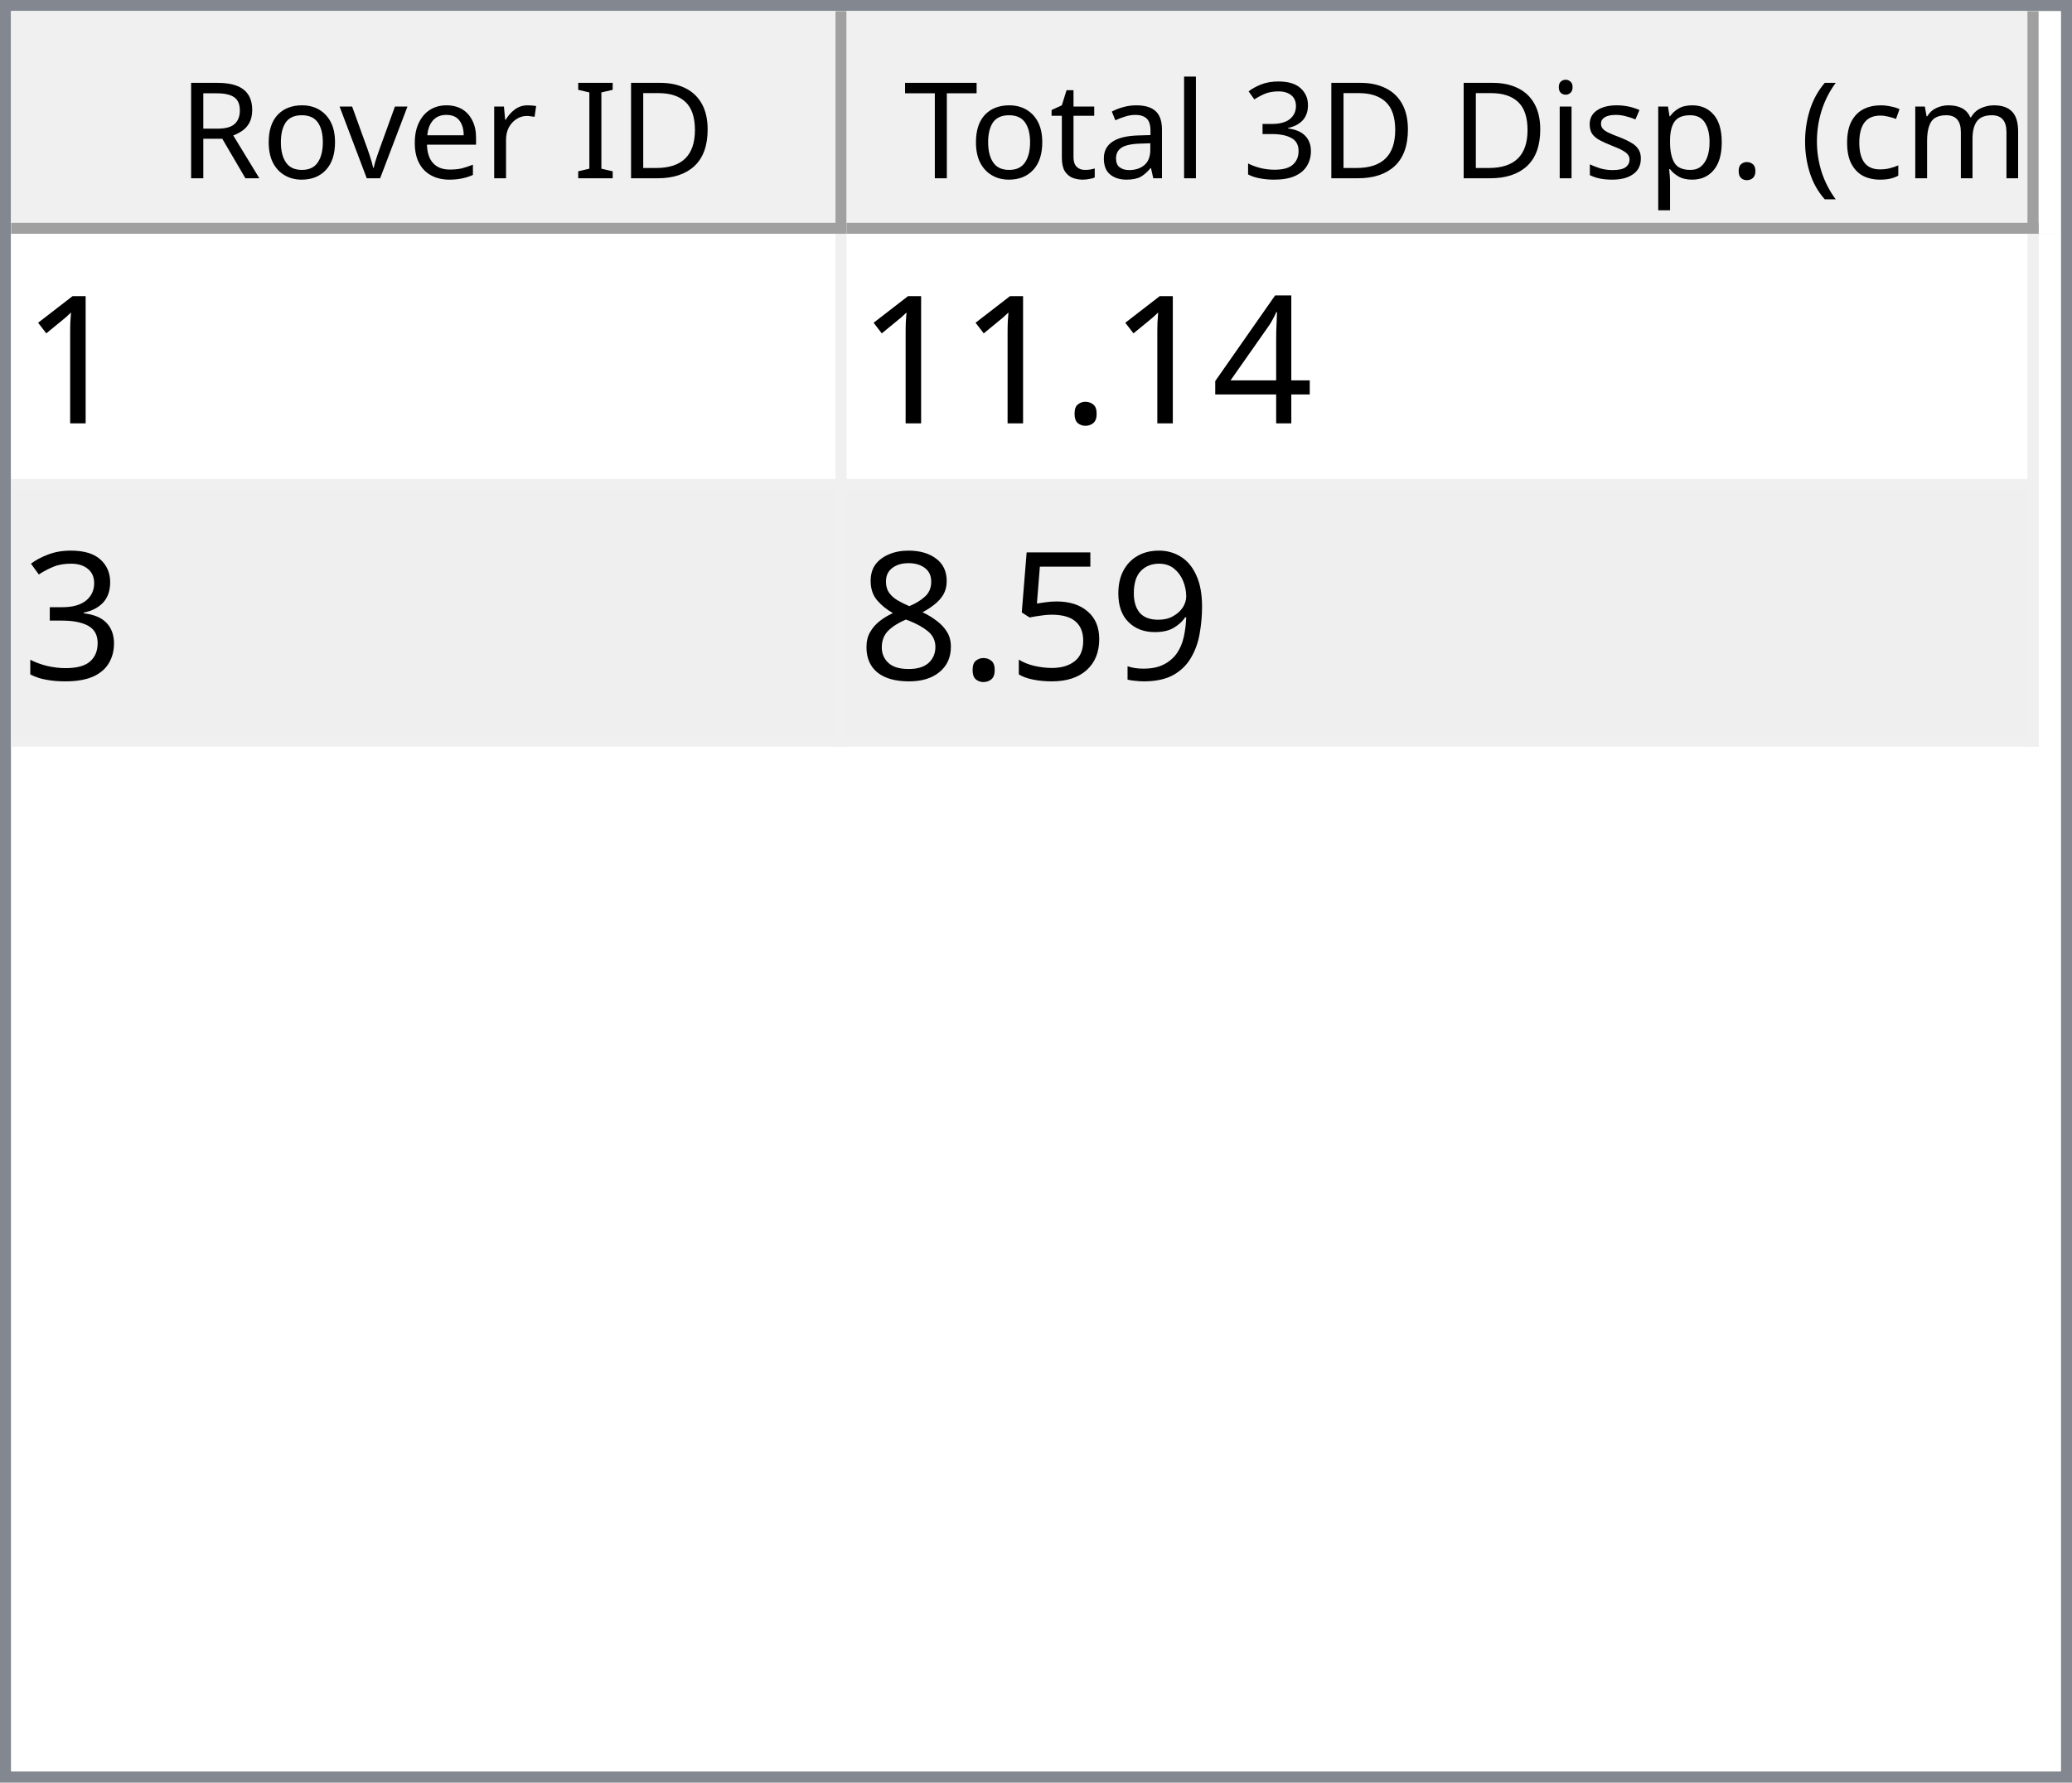
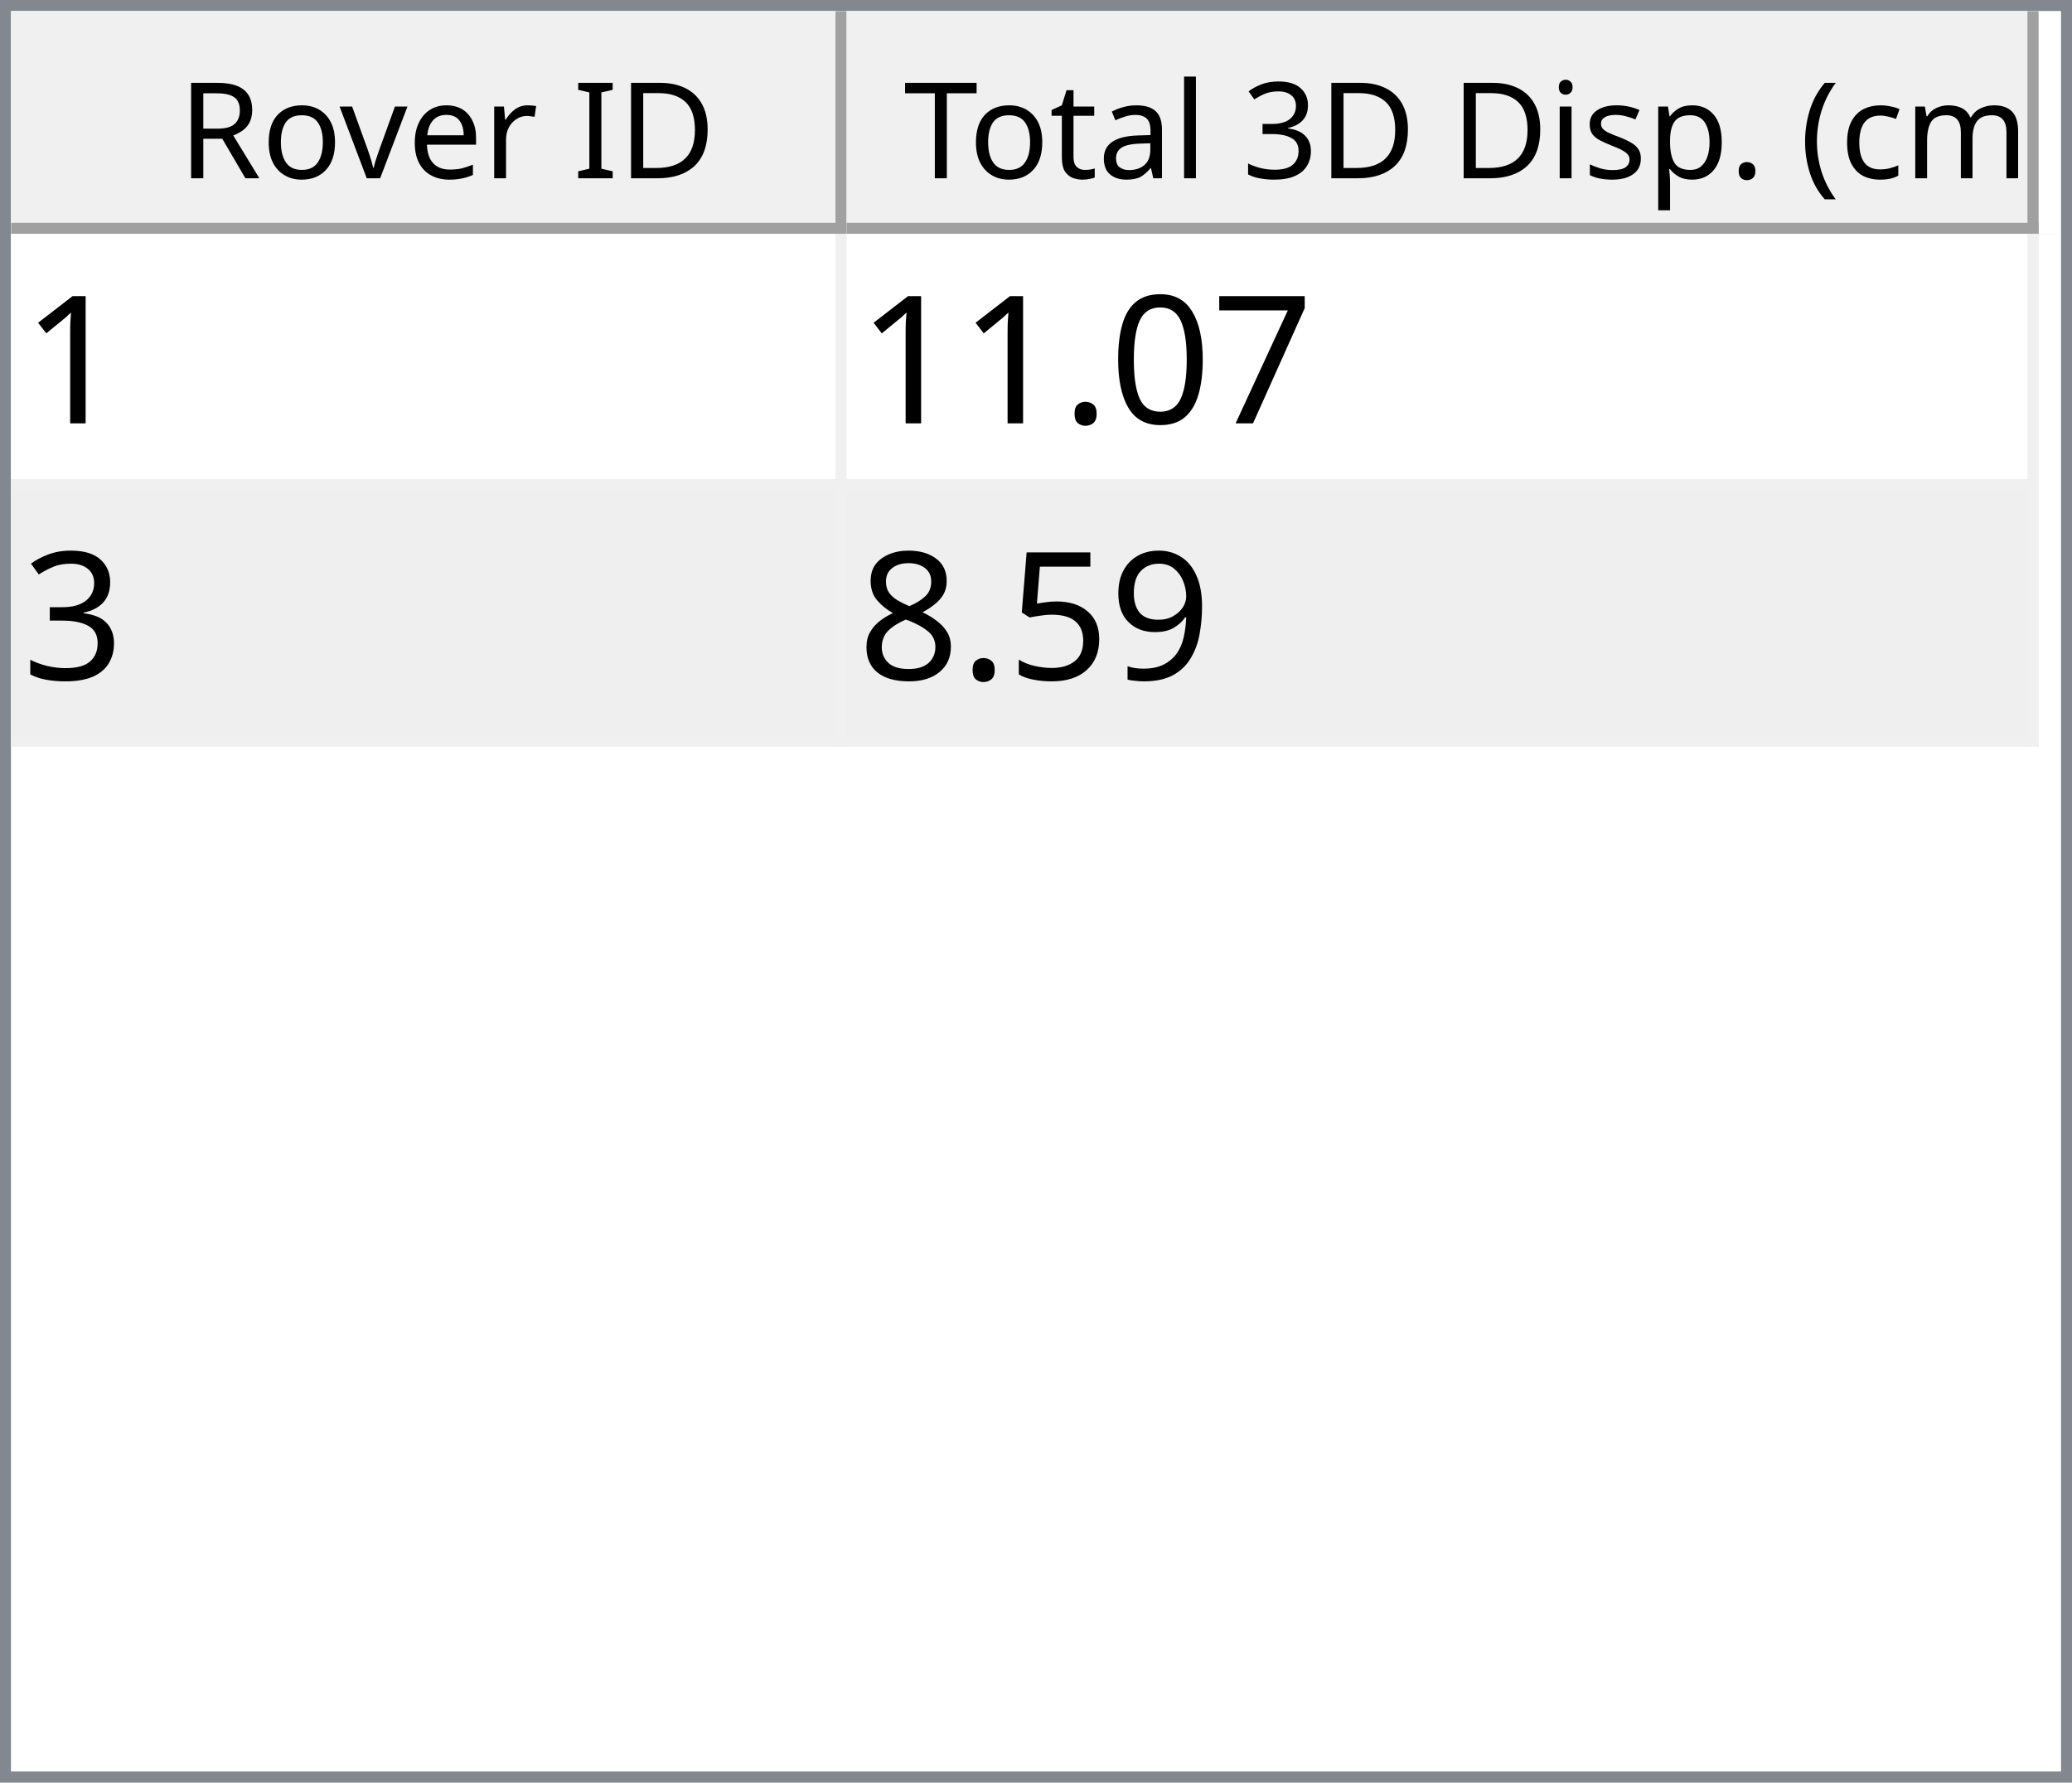
<svg xmlns="http://www.w3.org/2000/svg" style="fill-opacity:1; color-rendering:auto; color-interpolation:auto; text-rendering:auto; stroke:black; stroke-linecap:square; stroke-miterlimit:10; shape-rendering:auto; stroke-opacity:1; fill:black; stroke-dasharray:none; font-weight:normal; stroke-width:1; font-family:'Dialog'; font-style:normal; stroke-linejoin:miter; font-size:12px; stroke-dashoffset:0; image-rendering:auto;" width="186" height="160">
  <defs id="genericDefs" />
  <g>
    <defs id="defs1">
      <clipPath clipPathUnits="userSpaceOnUse" id="clipPath1">
        <path d="M0 0 L186 0 L186 160 L0 160 L0 0 Z" />
      </clipPath>
      <clipPath clipPathUnits="userSpaceOnUse" id="clipPath2">
        <path d="M0 0 L0 160 L186 160 L186 0 Z" />
      </clipPath>
      <clipPath clipPathUnits="userSpaceOnUse" id="clipPath3">
        <path d="M0 0 L0 20 L184 20 L184 0 Z" />
      </clipPath>
      <clipPath clipPathUnits="userSpaceOnUse" id="clipPath4">
        <path d="M0 0 L0 20 L75 20 L75 0 Z" />
      </clipPath>
      <clipPath clipPathUnits="userSpaceOnUse" id="clipPath5">
        <path d="M1 1 L1 19 L74 19 L74 1 Z" />
      </clipPath>
      <clipPath clipPathUnits="userSpaceOnUse" id="clipPath6">
        <path d="M0 0 L0 18 L73 18 L73 0 Z" />
      </clipPath>
      <clipPath clipPathUnits="userSpaceOnUse" id="clipPath7">
        <path d="M-0.5 -0.5 L-0.5 19.5 L74.5 19.5 L74.5 -0.5 Z" />
      </clipPath>
      <clipPath clipPathUnits="userSpaceOnUse" id="clipPath8">
        <path d="M0 0 L0 20 L107 20 L107 0 Z" />
      </clipPath>
      <clipPath clipPathUnits="userSpaceOnUse" id="clipPath9">
        <path d="M1 1 L1 19 L106 19 L106 1 Z" />
      </clipPath>
      <clipPath clipPathUnits="userSpaceOnUse" id="clipPath10">
        <path d="M0 0 L0 18 L105 18 L105 0 Z" />
      </clipPath>
      <clipPath clipPathUnits="userSpaceOnUse" id="clipPath11">
        <path d="M-0.5 -0.5 L-0.5 19.5 L106.5 19.5 L106.5 -0.5 Z" />
      </clipPath>
      <clipPath clipPathUnits="userSpaceOnUse" id="clipPath12">
        <path d="M0 0 L0 138 L184 138 L184 0 Z" />
      </clipPath>
      <clipPath clipPathUnits="userSpaceOnUse" id="clipPath13">
        <path d="M0 0 L0 46 L182 46 L182 0 Z" />
      </clipPath>
      <clipPath clipPathUnits="userSpaceOnUse" id="clipPath14">
        <path d="M-0.5 -0.5 L-0.5 45.5 L181.5 45.5 L181.5 -0.5 Z" />
      </clipPath>
      <clipPath clipPathUnits="userSpaceOnUse" id="clipPath15">
        <path d="M0 0 L0 22 L74 22 L74 0 Z" />
      </clipPath>
      <clipPath clipPathUnits="userSpaceOnUse" id="clipPath16">
        <path d="M0 0 L0 22 L106 22 L106 0 Z" />
      </clipPath>
      <font horiz-adv-x="64.551" id="font1">
        <font-face ascent="107.91" descent="25.098" units-per-em="100" style="font-style:normal; font-family:Segoe UI; font-weight:normal;" />
        <missing-glyph horiz-adv-x="64.551" d="M8.109 0 L8.109 68.266 L56.453 68.266 L56.453 0 L8.109 0 ZM15.328 7.234 L49.219 7.234 L49.219 61.031 L15.328 61.031 L15.328 7.234 Z" />
        <glyph unicode="D" horiz-adv-x="70.117" d="M9.188 0 L9.188 70.016 L28.516 70.016 Q65.531 70.016 65.531 35.891 Q65.531 19.672 55.25 9.836 Q44.969 0 27.734 0 L9.188 0 ZM17.391 62.594 L17.391 7.422 L27.828 7.422 Q41.609 7.422 49.273 14.797 Q56.938 22.172 56.938 35.688 Q56.938 62.594 28.328 62.594 L17.391 62.594 Z" />
        <glyph unicode="I" horiz-adv-x="26.611" d="M17.391 0 L9.188 0 L9.188 70.016 L17.391 70.016 L17.391 0 Z" />
        <glyph unicode=" " horiz-adv-x="27.393" d="" />
        <glyph unicode="r" horiz-adv-x="34.766" d="M34.188 41.891 Q32.078 43.5 28.125 43.5 Q23 43.5 19.555 38.672 Q16.109 33.844 16.109 25.484 L16.109 0 L8.109 0 L8.109 50 L16.109 50 L16.109 39.703 L16.312 39.703 Q18.016 44.969 21.531 47.922 Q25.047 50.875 29.391 50.875 Q32.516 50.875 34.188 50.203 L34.188 41.891 Z" />
        <glyph unicode="e" horiz-adv-x="52.295" d="M48.297 23 L12.984 23 Q13.188 14.656 17.484 10.109 Q21.781 5.562 29.297 5.562 Q37.75 5.562 44.828 11.141 L44.828 3.609 Q38.234 -1.172 27.391 -1.172 Q16.797 -1.172 10.742 5.641 Q4.688 12.453 4.688 24.812 Q4.688 36.469 11.305 43.82 Q17.922 51.172 27.734 51.172 Q37.547 51.172 42.922 44.828 Q48.297 38.484 48.297 27.203 L48.297 23 ZM40.094 29.781 Q40.047 36.719 36.75 40.578 Q33.453 44.438 27.594 44.438 Q21.922 44.438 17.969 40.383 Q14.016 36.328 13.094 29.781 L40.094 29.781 Z" />
        <glyph unicode="v" horiz-adv-x="47.9" d="M47.406 50 L27.484 0 L19.625 0 L0.688 50 L9.469 50 L22.172 13.672 Q23.578 9.672 23.922 6.688 L24.125 6.688 Q24.609 10.453 25.688 13.484 L38.969 50 L47.406 50 Z" />
        <glyph unicode="o" horiz-adv-x="58.594" d="M29 -1.172 Q17.922 -1.172 11.305 5.836 Q4.688 12.844 4.688 24.422 Q4.688 37.016 11.57 44.094 Q18.453 51.172 30.172 51.172 Q41.359 51.172 47.633 44.289 Q53.906 37.406 53.906 25.203 Q53.906 13.234 47.141 6.031 Q40.375 -1.172 29 -1.172 ZM29.594 44.438 Q21.875 44.438 17.383 39.188 Q12.891 33.938 12.891 24.703 Q12.891 15.828 17.43 10.695 Q21.969 5.562 29.594 5.562 Q37.359 5.562 41.531 10.594 Q45.703 15.625 45.703 24.906 Q45.703 34.281 41.531 39.359 Q37.359 44.438 29.594 44.438 Z" />
        <glyph unicode="R" horiz-adv-x="59.814" d="M59.375 0 L49.609 0 L37.891 19.625 Q36.281 22.359 34.766 24.289 Q33.25 26.219 31.664 27.438 Q30.078 28.656 28.25 29.219 Q26.422 29.781 24.125 29.781 L17.391 29.781 L17.391 0 L9.188 0 L9.188 70.016 L30.078 70.016 Q34.672 70.016 38.555 68.867 Q42.438 67.719 45.289 65.375 Q48.141 63.031 49.758 59.547 Q51.375 56.062 51.375 51.375 Q51.375 47.703 50.273 44.656 Q49.172 41.609 47.148 39.211 Q45.125 36.812 42.266 35.133 Q39.406 33.453 35.844 32.516 L35.844 32.328 Q37.594 31.547 38.891 30.547 Q40.188 29.547 41.359 28.18 Q42.531 26.812 43.68 25.078 Q44.828 23.344 46.234 21.047 L59.375 0 ZM17.391 62.594 L17.391 37.203 L28.516 37.203 Q31.594 37.203 34.203 38.133 Q36.812 39.062 38.719 40.797 Q40.625 42.531 41.703 45.047 Q42.781 47.562 42.781 50.688 Q42.781 56.297 39.141 59.445 Q35.5 62.594 28.609 62.594 L17.391 62.594 Z" />
        <glyph unicode=")" horiz-adv-x="30.176" d="M8.297 -15.922 L1.172 -15.922 Q16.406 2.344 16.406 26.812 Q16.406 51.469 1.078 70.016 L8.297 70.016 Q23.531 52.156 23.531 26.703 Q23.531 1.375 8.297 -15.922 Z" />
        <glyph unicode="m" horiz-adv-x="86.133" d="M79.109 0 L71.094 0 L71.094 28.719 Q71.094 37.016 68.531 40.727 Q65.969 44.438 59.906 44.438 Q54.781 44.438 51.195 39.75 Q47.609 35.062 47.609 28.516 L47.609 0 L39.594 0 L39.594 29.688 Q39.594 44.438 28.219 44.438 Q22.953 44.438 19.531 40.016 Q16.109 35.594 16.109 28.516 L16.109 0 L8.109 0 L8.109 50 L16.109 50 L16.109 42.094 L16.312 42.094 Q21.625 51.172 31.844 51.172 Q36.969 51.172 40.773 48.312 Q44.578 45.453 46 40.828 Q51.562 51.172 62.594 51.172 Q79.109 51.172 79.109 30.812 L79.109 0 Z" />
        <glyph unicode="c" horiz-adv-x="46.191" d="M42.188 2.297 Q36.422 -1.172 28.516 -1.172 Q17.828 -1.172 11.258 5.789 Q4.688 12.75 4.688 23.828 Q4.688 36.188 11.766 43.68 Q18.844 51.172 30.672 51.172 Q37.25 51.172 42.281 48.734 L42.281 40.531 Q36.719 44.438 30.375 44.438 Q22.703 44.438 17.797 38.945 Q12.891 33.453 12.891 24.516 Q12.891 15.719 17.508 10.641 Q22.125 5.562 29.891 5.562 Q36.422 5.562 42.188 9.906 L42.188 2.297 Z" />
        <glyph unicode="(" horiz-adv-x="30.176" d="M29.109 -15.922 L21.969 -15.922 Q6.844 1.375 6.844 26.703 Q6.844 52.156 21.969 70.016 L29.203 70.016 Q13.875 51.469 13.875 26.812 Q13.875 2.344 29.109 -15.922 Z" />
        <glyph unicode="." horiz-adv-x="21.68" d="M10.891 -1.078 Q8.641 -1.078 7.055 0.539 Q5.469 2.156 5.469 4.391 Q5.469 6.641 7.055 8.273 Q8.641 9.906 10.891 9.906 Q13.188 9.906 14.797 8.273 Q16.406 6.641 16.406 4.391 Q16.406 2.156 14.797 0.539 Q13.188 -1.078 10.891 -1.078 Z" />
        <glyph unicode="p" horiz-adv-x="58.789" d="M16.312 7.234 L16.109 7.234 L16.109 -23 L8.109 -23 L8.109 50 L16.109 50 L16.109 41.219 L16.312 41.219 Q22.219 51.172 33.594 51.172 Q43.266 51.172 48.688 44.461 Q54.109 37.75 54.109 26.469 Q54.109 13.922 48 6.375 Q41.891 -1.172 31.297 -1.172 Q21.578 -1.172 16.312 7.234 ZM16.109 27.391 L16.109 20.406 Q16.109 14.203 20.141 9.883 Q24.172 5.562 30.375 5.562 Q37.641 5.562 41.773 11.133 Q45.906 16.703 45.906 26.609 Q45.906 34.969 42.047 39.703 Q38.188 44.438 31.594 44.438 Q24.609 44.438 20.359 39.578 Q16.109 34.719 16.109 27.391 Z" />
        <glyph unicode="s" horiz-adv-x="42.432" d="M5.078 1.812 L5.078 10.406 Q11.625 5.562 19.484 5.562 Q30.031 5.562 30.031 12.594 Q30.031 14.594 29.125 15.992 Q28.219 17.391 26.68 18.461 Q25.141 19.531 23.07 20.383 Q21 21.234 18.609 22.172 Q15.281 23.484 12.766 24.828 Q10.25 26.172 8.57 27.859 Q6.891 29.547 6.031 31.695 Q5.172 33.844 5.172 36.719 Q5.172 40.234 6.789 42.945 Q8.406 45.656 11.086 47.484 Q13.766 49.312 17.211 50.242 Q20.656 51.172 24.312 51.172 Q30.812 51.172 35.938 48.922 L35.938 40.828 Q30.422 44.438 23.25 44.438 Q21 44.438 19.195 43.922 Q17.391 43.406 16.094 42.477 Q14.797 41.547 14.086 40.258 Q13.375 38.969 13.375 37.406 Q13.375 35.453 14.086 34.133 Q14.797 32.812 16.164 31.789 Q17.531 30.766 19.484 29.938 Q21.438 29.109 23.922 28.125 Q27.25 26.859 29.883 25.516 Q32.516 24.172 34.375 22.484 Q36.234 20.797 37.234 18.602 Q38.234 16.406 38.234 13.375 Q38.234 9.672 36.602 6.938 Q34.969 4.203 32.234 2.398 Q29.5 0.594 25.93 -0.289 Q22.359 -1.172 18.453 -1.172 Q10.75 -1.172 5.078 1.812 Z" />
        <glyph unicode="i" horiz-adv-x="24.219" d="M12.203 62.703 Q10.062 62.703 8.547 64.164 Q7.031 65.625 7.031 67.875 Q7.031 70.125 8.547 71.609 Q10.062 73.094 12.203 73.094 Q14.406 73.094 15.945 71.609 Q17.484 70.125 17.484 67.875 Q17.484 65.719 15.945 64.211 Q14.406 62.703 12.203 62.703 ZM16.109 0 L8.109 0 L8.109 50 L16.109 50 L16.109 0 Z" />
        <glyph unicode="3" horiz-adv-x="53.906" d="M46.531 19.828 Q46.531 15.094 44.75 11.211 Q42.969 7.328 39.719 4.57 Q36.469 1.812 31.93 0.297 Q27.391 -1.219 21.922 -1.219 Q11.922 -1.219 6 2.594 L6 11.188 Q13.094 5.609 22.219 5.609 Q25.875 5.609 28.828 6.539 Q31.781 7.469 33.906 9.227 Q36.031 10.984 37.18 13.477 Q38.328 15.969 38.328 19.094 Q38.328 32.812 18.797 32.812 L12.984 32.812 L12.984 39.594 L18.5 39.594 Q35.797 39.594 35.797 52.484 Q35.797 64.406 22.609 64.406 Q15.188 64.406 8.688 59.422 L8.688 67.188 Q15.375 71.188 24.609 71.188 Q29 71.188 32.57 69.969 Q36.141 68.75 38.68 66.555 Q41.219 64.359 42.609 61.281 Q44 58.203 44 54.5 Q44 40.672 30.031 36.719 L30.031 36.531 Q33.594 36.141 36.625 34.797 Q39.656 33.453 41.852 31.305 Q44.047 29.156 45.289 26.25 Q46.531 23.344 46.531 19.828 Z" />
        <glyph unicode="l" horiz-adv-x="24.219" d="M16.109 0 L8.109 0 L8.109 74.031 L16.109 74.031 L16.109 0 Z" />
        <glyph unicode="a" horiz-adv-x="50.879" d="M43.891 0 L35.891 0 L35.891 7.812 L35.688 7.812 Q30.469 -1.172 20.312 -1.172 Q12.844 -1.172 8.617 2.781 Q4.391 6.734 4.391 13.281 Q4.391 27.297 20.906 29.594 L35.891 31.688 Q35.891 44.438 25.594 44.438 Q16.547 44.438 9.281 38.281 L9.281 46.484 Q16.656 51.172 26.266 51.172 Q43.891 51.172 43.891 32.516 L43.891 0 ZM35.891 25.297 L23.828 23.641 Q18.266 22.859 15.43 20.875 Q12.594 18.891 12.594 13.875 Q12.594 10.203 15.211 7.883 Q17.828 5.562 22.172 5.562 Q28.125 5.562 32.008 9.742 Q35.891 13.922 35.891 20.312 L35.891 25.297 Z" />
        <glyph unicode="t" horiz-adv-x="33.887" d="M31.297 0.484 Q28.469 -1.078 23.828 -1.078 Q10.688 -1.078 10.688 13.578 L10.688 43.172 L2.094 43.172 L2.094 50 L10.688 50 L10.688 62.203 L18.703 64.797 L18.703 50 L31.297 50 L31.297 43.172 L18.703 43.172 L18.703 14.984 Q18.703 9.969 20.414 7.82 Q22.125 5.672 26.078 5.672 Q29.109 5.672 31.297 7.328 L31.297 0.484 Z" />
        <glyph unicode="T" horiz-adv-x="52.393" d="M50.594 62.594 L30.375 62.594 L30.375 0 L22.172 0 L22.172 62.594 L2 62.594 L2 70.016 L50.594 70.016 L50.594 62.594 Z" />
      </font>
      <font horiz-adv-x="75.0" id="font2">
        <font-face ascent="100.537" descent="21.973" units-per-em="100" style="font-style:normal; font-family:sans-serif; font-weight:normal;" />
        <missing-glyph horiz-adv-x="75.0" d="M12.5 0 L12.5 62.5 L62.5 62.5 L62.5 0 L12.5 0 ZM14.062 1.562 L60.938 1.562 L60.938 60.938 L14.062 60.938 L14.062 1.562 Z" />
        <glyph unicode="1" horiz-adv-x="55.615" d="M37.25 0 L28.469 0 L28.469 56 Q25.297 52.984 20.141 49.953 Q14.984 46.922 10.891 45.406 L10.891 53.906 Q18.266 57.375 23.781 62.305 Q29.297 67.234 31.594 71.875 L37.25 71.875 L37.25 0 Z" />
-         <glyph unicode="4" horiz-adv-x="55.615" d="M32.328 0 L32.328 17.141 L1.266 17.141 L1.266 25.203 L33.938 71.578 L41.109 71.578 L41.109 25.203 L50.781 25.203 L50.781 17.141 L41.109 17.141 L41.109 0 L32.328 0 ZM32.328 25.203 L32.328 57.469 L9.906 25.203 L32.328 25.203 Z" />
+         <glyph unicode="7" horiz-adv-x="55.615" d="M4.734 62.203 L4.734 70.656 L51.078 70.656 L51.078 63.812 Q44.234 56.547 37.523 44.484 Q30.812 32.422 27.156 19.672 Q24.516 10.688 23.781 0 L14.75 0 Q14.891 8.453 18.062 20.414 Q21.234 32.375 27.172 43.484 Q33.109 54.594 39.797 62.203 L4.734 62.203 Z" />
+         <glyph unicode="0" horiz-adv-x="55.615" d="M4.156 35.297 Q4.156 48 6.766 55.742 Q9.375 63.484 14.523 67.68 Q19.672 71.875 27.484 71.875 Q33.25 71.875 37.594 69.555 Q41.938 67.234 44.773 62.867 Q47.609 58.5 49.219 52.227 Q50.828 45.953 50.828 35.297 Q50.828 22.703 48.242 14.969 Q45.656 7.234 40.508 3.008 Q35.359 -1.219 27.484 -1.219 Q17.141 -1.219 11.234 6.203 Q4.156 15.141 4.156 35.297 ZM13.188 35.297 Q13.188 17.672 17.312 11.836 Q21.438 6 27.484 6 Q33.547 6 37.672 11.859 Q41.797 17.719 41.797 35.297 Q41.797 52.984 37.672 58.789 Q33.547 64.594 27.391 64.594 Q21.344 64.594 17.719 59.469 Q13.188 52.938 13.188 35.297 Z" />
        <glyph unicode="." horiz-adv-x="27.783" d="M9.078 0 L9.078 10.016 L19.094 10.016 L19.094 0 L9.078 0 Z" />
        <glyph unicode="3" horiz-adv-x="55.615" d="M4.203 18.891 L12.984 20.062 Q14.5 12.594 18.141 9.297 Q21.781 6 27 6 Q33.203 6 37.477 10.297 Q41.75 14.594 41.75 20.953 Q41.75 27 37.797 30.93 Q33.844 34.859 27.734 34.859 Q25.25 34.859 21.531 33.891 L22.516 41.609 Q23.391 41.5 23.922 41.5 Q29.547 41.5 34.039 44.43 Q38.531 47.359 38.531 53.469 Q38.531 58.297 35.258 61.477 Q31.984 64.656 26.812 64.656 Q21.688 64.656 18.266 61.43 Q14.844 58.203 13.875 51.766 L5.078 53.328 Q6.688 62.156 12.398 67.016 Q18.109 71.875 26.609 71.875 Q32.469 71.875 37.398 69.359 Q42.328 66.844 44.945 62.5 Q47.562 58.156 47.562 53.266 Q47.562 48.641 45.07 44.828 Q42.578 41.016 37.703 38.766 Q44.047 37.312 47.562 32.695 Q51.078 28.078 51.078 21.141 Q51.078 11.766 44.242 5.25 Q37.406 -1.266 26.953 -1.266 Q17.531 -1.266 11.305 4.352 Q5.078 9.969 4.203 18.891 Z" />
        <glyph unicode="9" horiz-adv-x="55.615" d="M5.469 16.547 L13.922 17.328 Q14.984 11.375 18.016 8.688 Q21.047 6 25.781 6 Q29.828 6 32.883 7.859 Q35.938 9.719 37.891 12.82 Q39.844 15.922 41.164 21.195 Q42.484 26.469 42.484 31.938 Q42.484 32.516 42.438 33.688 Q39.797 29.5 35.234 26.883 Q30.672 24.266 25.344 24.266 Q16.453 24.266 10.305 30.711 Q4.156 37.156 4.156 47.703 Q4.156 58.594 10.578 65.234 Q17 71.875 26.656 71.875 Q33.641 71.875 39.43 68.117 Q45.219 64.359 48.219 57.398 Q51.219 50.438 51.219 37.25 Q51.219 23.531 48.242 15.406 Q45.266 7.281 39.383 3.031 Q33.5 -1.219 25.594 -1.219 Q17.188 -1.219 11.867 3.445 Q6.547 8.109 5.469 16.547 ZM41.453 48.141 Q41.453 55.719 37.43 60.156 Q33.406 64.594 27.734 64.594 Q21.875 64.594 17.531 59.812 Q13.188 55.031 13.188 47.406 Q13.188 40.578 17.312 36.305 Q21.438 32.031 27.484 32.031 Q33.594 32.031 37.523 36.305 Q41.453 40.578 41.453 48.141 Z" />
        <glyph unicode="5" horiz-adv-x="55.615" d="M4.156 18.75 L13.375 19.531 Q14.406 12.797 18.141 9.398 Q21.875 6 27.156 6 Q33.5 6 37.891 10.789 Q42.281 15.578 42.281 23.484 Q42.281 31 38.062 35.352 Q33.844 39.703 27 39.703 Q22.75 39.703 19.336 37.773 Q15.922 35.844 13.969 32.766 L5.719 33.844 L12.641 70.609 L48.25 70.609 L48.25 62.203 L19.672 62.203 L15.828 42.969 Q22.266 47.469 29.344 47.469 Q38.719 47.469 45.164 40.969 Q51.609 34.469 51.609 24.266 Q51.609 14.547 45.953 7.469 Q39.062 -1.219 27.156 -1.219 Q17.391 -1.219 11.211 4.25 Q5.031 9.719 4.156 18.75 Z" />
        <glyph unicode="8" horiz-adv-x="55.615" d="M17.672 38.812 Q12.203 40.828 9.57 44.539 Q6.938 48.25 6.938 53.422 Q6.938 61.234 12.555 66.555 Q18.172 71.875 27.484 71.875 Q36.859 71.875 42.578 66.43 Q48.297 60.984 48.297 53.172 Q48.297 48.188 45.68 44.508 Q43.062 40.828 37.75 38.812 Q44.344 36.672 47.781 31.883 Q51.219 27.094 51.219 20.453 Q51.219 11.281 44.727 5.031 Q38.234 -1.219 27.641 -1.219 Q17.047 -1.219 10.547 5.055 Q4.047 11.328 4.047 20.703 Q4.047 27.688 7.594 32.398 Q11.141 37.109 17.672 38.812 ZM15.922 53.719 Q15.922 48.641 19.195 45.414 Q22.469 42.188 27.688 42.188 Q32.766 42.188 36.016 45.383 Q39.266 48.578 39.266 53.219 Q39.266 58.062 35.914 61.359 Q32.562 64.656 27.594 64.656 Q22.562 64.656 19.242 61.43 Q15.922 58.203 15.922 53.719 ZM13.094 20.656 Q13.094 16.891 14.875 13.375 Q16.656 9.859 20.172 7.93 Q23.688 6 27.734 6 Q34.031 6 38.133 10.055 Q42.234 14.109 42.234 20.359 Q42.234 26.703 38.016 30.859 Q33.797 35.016 27.438 35.016 Q21.234 35.016 17.164 30.914 Q13.094 26.812 13.094 20.656 Z" />
      </font>
    </defs>
    <g style="fill:white; stroke:white;">
      <rect x="0" y="0" width="186" style="clip-path:url(#clipPath1); stroke:none;" height="160" />
    </g>
    <g style="fill:white; text-rendering:optimizeSpeed; color-rendering:optimizeSpeed; image-rendering:optimizeSpeed; shape-rendering:crispEdges; stroke:white; color-interpolation:sRGB;">
      <rect x="0" width="186" height="160" y="0" style="stroke:none;" />
      <path style="stroke:none;" d="M0 160 L186 160 L186 0 L0 0 Z" />
    </g>
    <g style="fill:rgb(240,240,240); font-family:'Segoe UI'; stroke:rgb(240,240,240);">
      <rect x="0" y="0" width="186" style="clip-path:url(#clipPath2); stroke:none;" height="160" />
    </g>
    <g style="fill:rgb(130,135,144); font-family:'Segoe UI'; stroke:rgb(130,135,144);">
      <path d="M0 0 L186 0 L186 160 L0 160 L0 0 ZM1 1 L185 1 L185 159 L1 159 L1 1 Z" style="fill-rule:evenodd; clip-path:url(#clipPath2); stroke:none;" />
    </g>
    <g style="fill:white; font-family:'Segoe UI'; stroke:white;" transform="translate(1,1)">
      <rect x="0" y="0" width="184" style="clip-path:url(#clipPath3); stroke:none;" height="20" />
    </g>
    <g style="fill:rgb(240,240,240); font-family:'Segoe UI'; stroke:rgb(240,240,240);" transform="translate(1,1)">
      <rect x="0" y="0" width="75" style="clip-path:url(#clipPath4); stroke:none;" height="20" />
    </g>
    <g style="font-family:'Segoe UI';" transform="translate(2,2)">
      <text x="14" xml:space="preserve" y="14" style="clip-path:url(#clipPath6); stroke:none;">Rover ID</text>
    </g>
    <g style="fill:rgb(160,160,160); font-family:'Segoe UI'; stroke:rgb(160,160,160); stroke-linejoin:bevel;" transform="translate(1.5,1.5)">
      <line x1="74" x2="74" y1="0" style="fill:none; clip-path:url(#clipPath7);" y2="19" />
    </g>
    <g style="fill:rgb(160,160,160); font-family:'Segoe UI'; stroke:rgb(160,160,160); stroke-linejoin:bevel;" transform="matrix(1,0,0,1,1,1) translate(0.5,0.5)">
      <line x1="0" x2="74" y1="19" style="fill:none; clip-path:url(#clipPath7);" y2="19" />
    </g>
    <g style="fill:rgb(240,240,240); font-family:'Segoe UI'; stroke:rgb(240,240,240);" transform="translate(76,1)">
      <rect x="0" y="0" width="107" style="clip-path:url(#clipPath8); stroke:none;" height="20" />
    </g>
    <g style="font-family:'Segoe UI';" transform="translate(77,2)">
      <text x="1" xml:space="preserve" y="14" style="clip-path:url(#clipPath10); stroke:none;"> Total 3D Disp. (cm)</text>
    </g>
    <g style="fill:rgb(160,160,160); font-family:'Segoe UI'; stroke:rgb(160,160,160); stroke-linejoin:bevel;" transform="translate(76.5,1.5)">
      <line x1="106" x2="106" y1="0" style="fill:none; clip-path:url(#clipPath11);" y2="19" />
    </g>
    <g style="fill:rgb(160,160,160); font-family:'Segoe UI'; stroke:rgb(160,160,160); stroke-linejoin:bevel;" transform="matrix(1,0,0,1,76,1) translate(0.5,0.5)">
      <line x1="0" x2="106" y1="19" style="fill:none; clip-path:url(#clipPath11);" y2="19" />
    </g>
    <g style="fill:white; font-family:'Segoe UI'; stroke:white;" transform="translate(1,21)">
      <rect x="0" y="0" width="184" style="clip-path:url(#clipPath12); stroke:none;" height="138" />
    </g>
    <g style="fill:rgb(240,240,240); font-size:16px; font-family:sans-serif; stroke:rgb(240,240,240);" transform="translate(1,21)">
      <rect x="0" y="0" width="182" style="clip-path:url(#clipPath13); stroke:none;" height="46" />
      <line transform="translate(0.5,0.5)" x1="0" x2="181" y1="22" style="clip-path:url(#clipPath14); fill:none; stroke-linejoin:bevel;" y2="22" />
    </g>
    <g transform="matrix(1,0,0,1,1,21) translate(0.5,0.5)" style="fill:rgb(240,240,240); font-size:16px; font-family:sans-serif; stroke:rgb(240,240,240); stroke-linejoin:bevel;">
      <line x1="0" x2="181" y1="45" style="fill:none; clip-path:url(#clipPath14);" y2="45" />
    </g>
    <g transform="matrix(1,0,0,1,1,21) translate(0.5,0.5)" style="fill:rgb(240,240,240); font-size:16px; font-family:sans-serif; stroke:rgb(240,240,240); stroke-linejoin:bevel;">
      <line x1="74" x2="74" y1="0" style="fill:none; clip-path:url(#clipPath14);" y2="45" />
    </g>
    <g transform="matrix(1,0,0,1,1,21) translate(0.5,0.5)" style="fill:rgb(240,240,240); font-size:16px; font-family:sans-serif; stroke:rgb(240,240,240); stroke-linejoin:bevel;">
      <line x1="181" x2="181" y1="0" style="fill:none; clip-path:url(#clipPath14);" y2="45" />
    </g>
    <g style="fill:white; font-size:16px; font-family:sans-serif; stroke:white;" transform="matrix(1,0,0,1,1,21)">
      <rect x="0" y="0" width="74" style="clip-path:url(#clipPath15); stroke:none;" height="22" />
      <text x="1" y="17" style="fill:black; clip-path:url(#clipPath15); stroke:none;" xml:space="preserve">1</text>
    </g>
    <g style="fill:white; font-size:16px; font-family:sans-serif; stroke:white;" transform="matrix(1,0,0,1,1,21) translate(75,0)">
      <rect x="0" y="0" width="106" style="clip-path:url(#clipPath16); stroke:none;" height="22" />
-       <text x="1" y="17" style="fill:black; clip-path:url(#clipPath16); stroke:none;" xml:space="preserve">11.14</text>
+       <text x="1" y="17" style="fill:black; clip-path:url(#clipPath16); stroke:none;" xml:space="preserve">11.07</text>
    </g>
    <g style="fill:rgb(239,239,239); font-size:16px; font-family:sans-serif; stroke:rgb(239,239,239);" transform="matrix(1,0,0,1,1,21) translate(0,23)">
      <rect x="0" y="0" width="74" style="clip-path:url(#clipPath15); stroke:none;" height="22" />
      <text x="1" y="17" style="fill:black; clip-path:url(#clipPath15); stroke:none;" xml:space="preserve">3</text>
    </g>
    <g style="fill:rgb(239,239,239); font-size:16px; font-family:sans-serif; stroke:rgb(239,239,239);" transform="matrix(1,0,0,1,1,21) translate(75,23)">
      <rect x="0" y="0" width="106" style="clip-path:url(#clipPath16); stroke:none;" height="22" />
      <text x="1" y="17" style="fill:black; clip-path:url(#clipPath16); stroke:none;" xml:space="preserve">8.59</text>
    </g>
  </g>
</svg>
